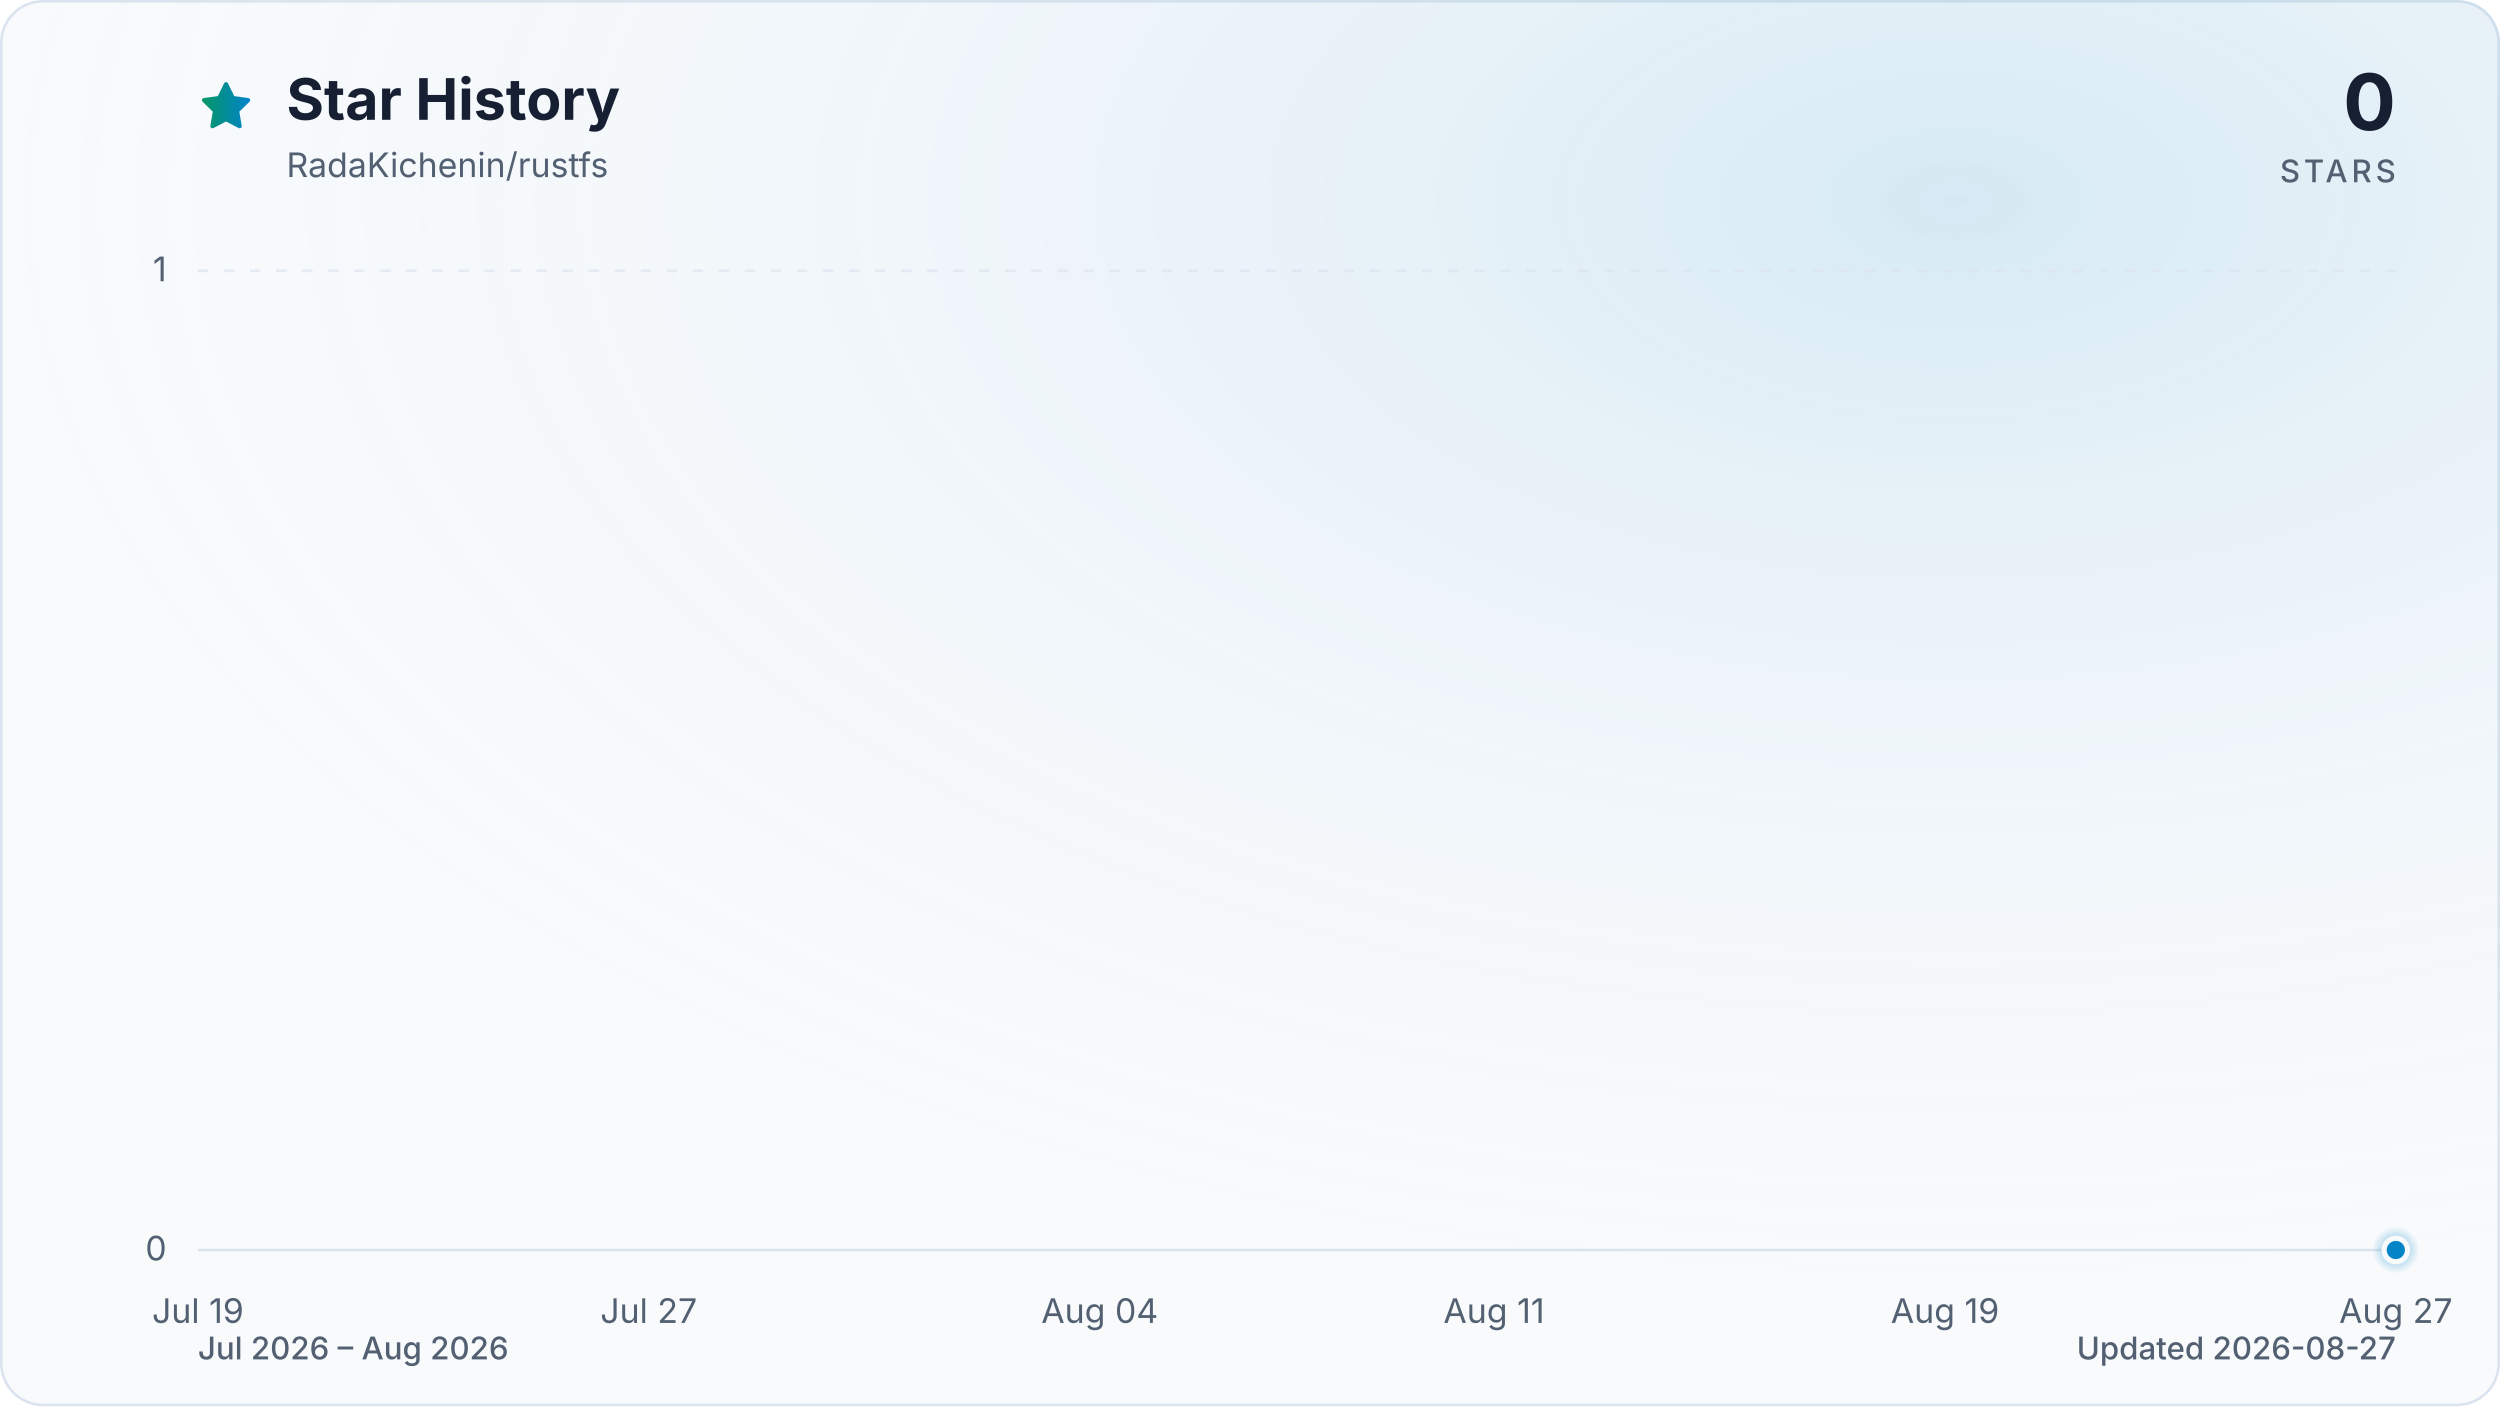
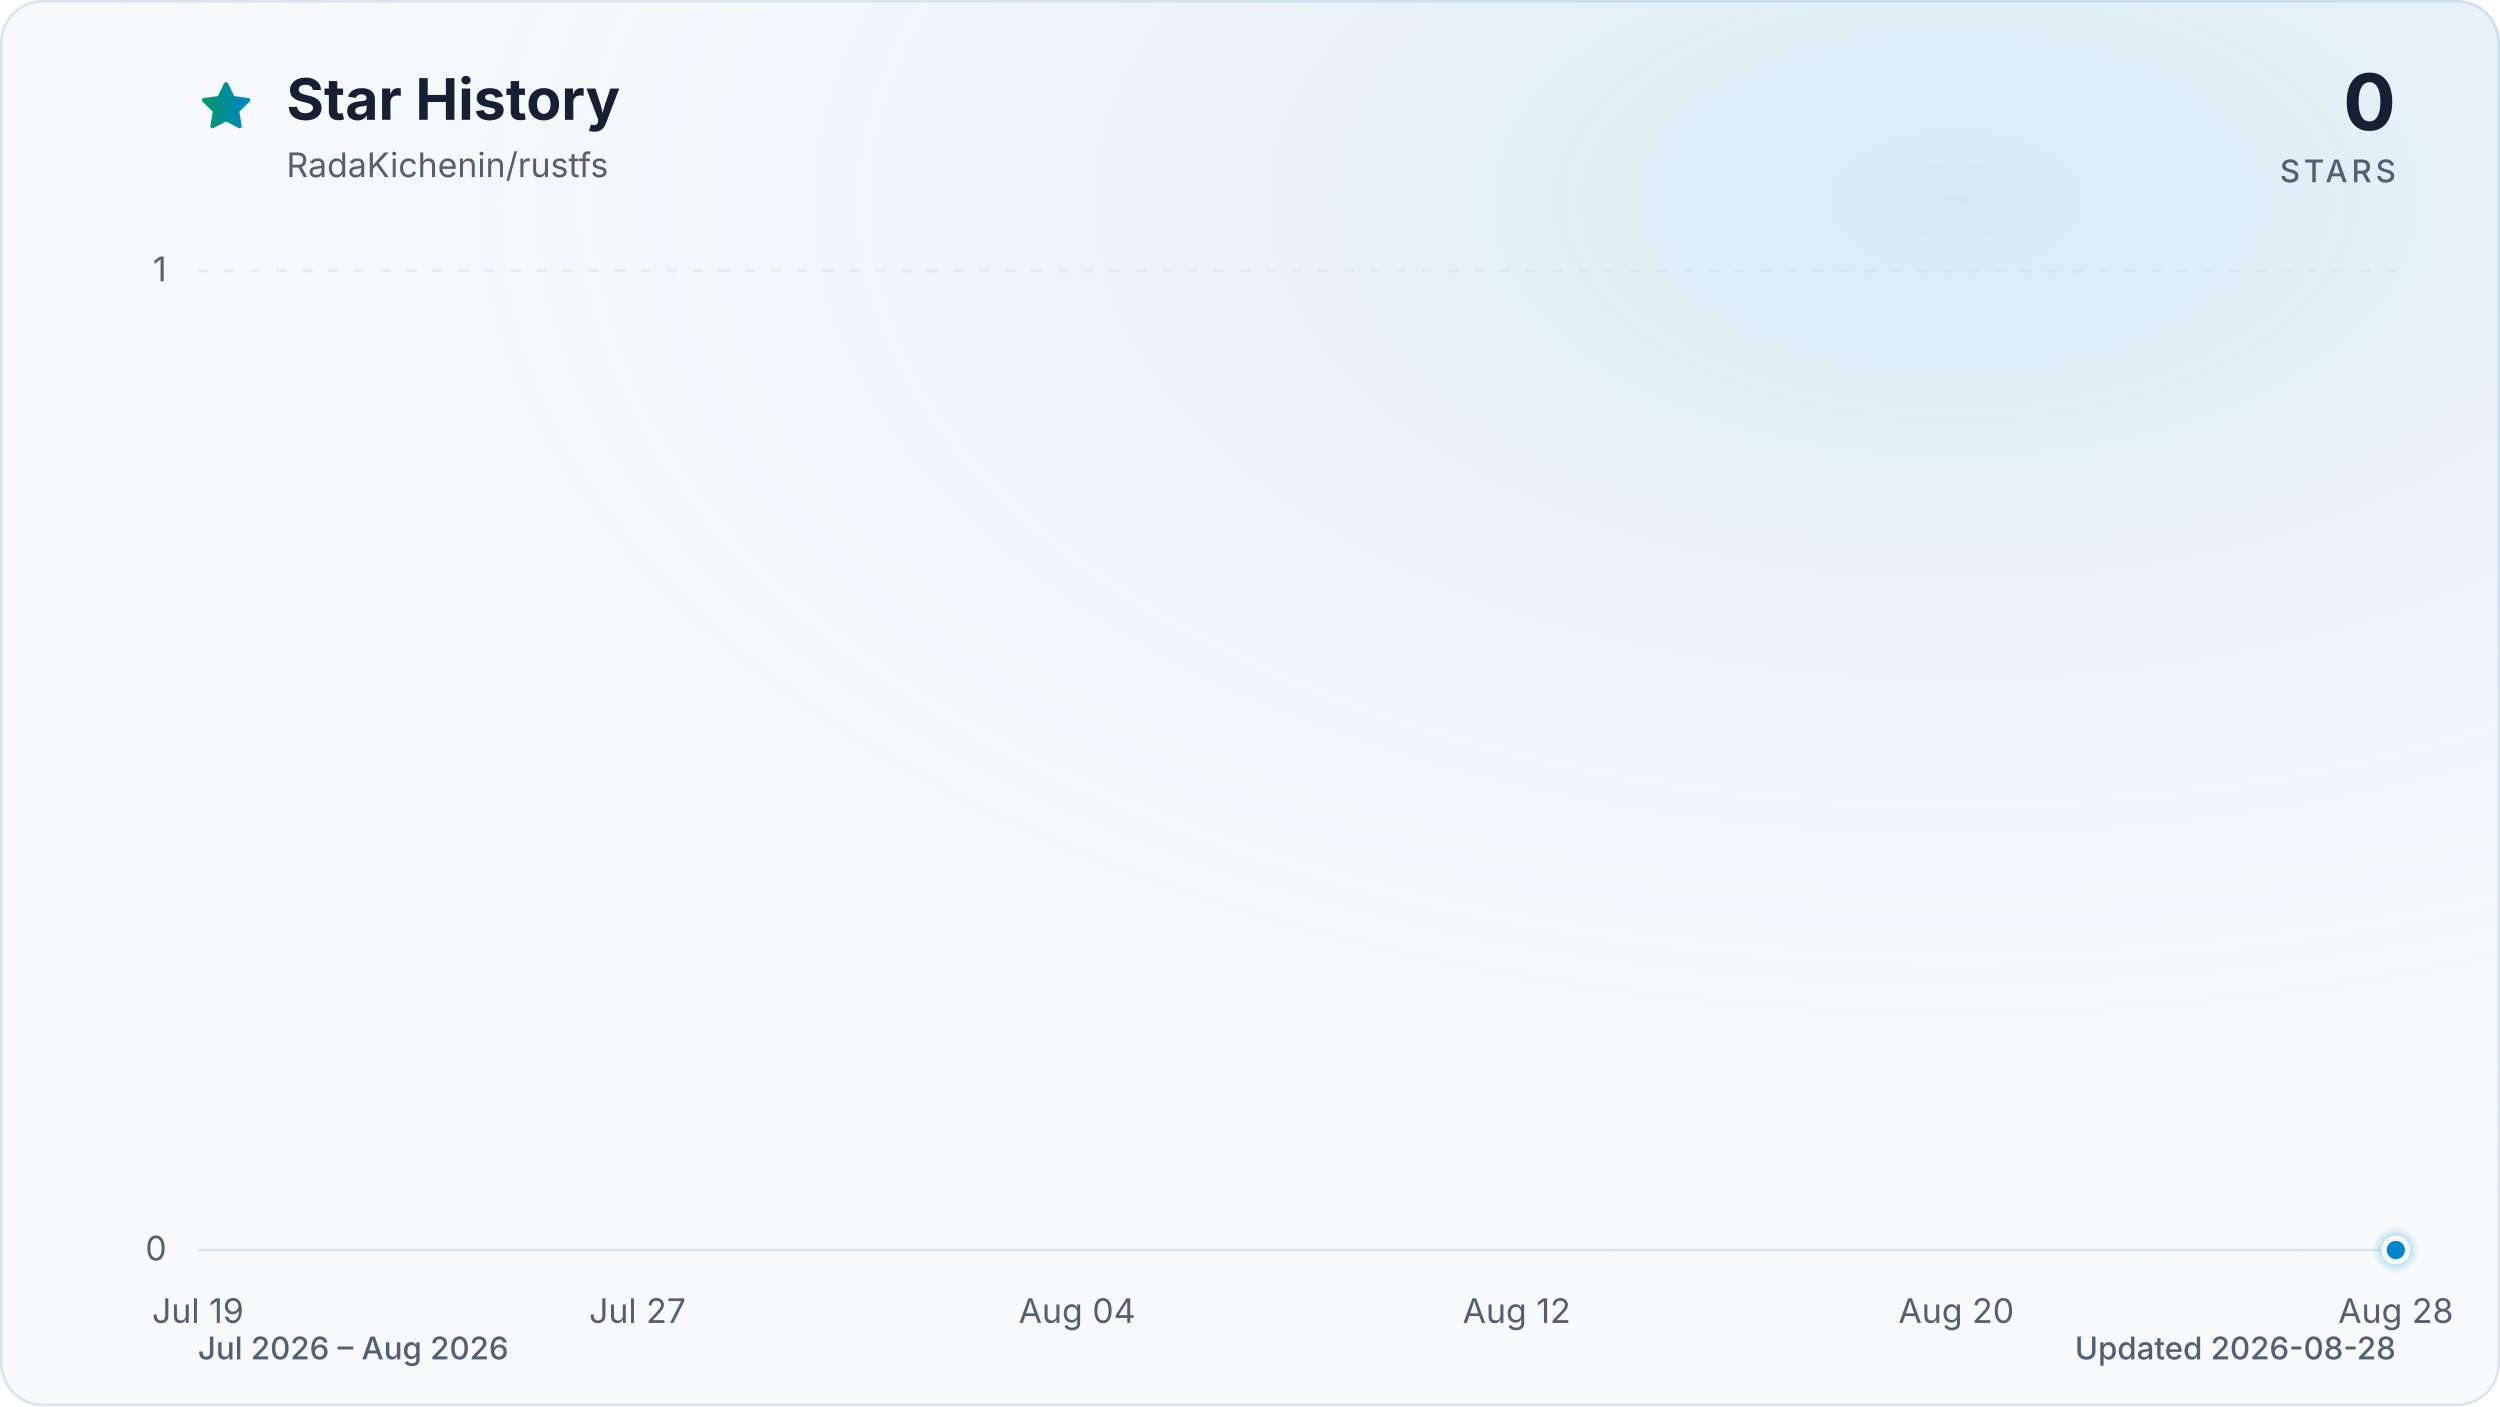
<svg xmlns="http://www.w3.org/2000/svg" viewBox="0 0 960 540" role="img" aria-labelledby="title description" data-style="gradient" data-variant="glow" data-animated="true">
  <defs>
    <linearGradient id="trend" x1="0" y1="0" x2="1" y2="0">
      <stop offset="0%" stop-color="#059669" />
      <stop offset="100%" stop-color="#0284c7" />
    </linearGradient>
    <linearGradient id="area" x1="0" y1="0" x2="0" y2="1">
      <stop offset="0%" stop-color="#059669" stop-opacity="0.30" />
      <stop offset="55%" stop-color="#0284c7" stop-opacity="0.10" />
      <stop offset="100%" stop-color="#0284c7" stop-opacity="0.01" />
    </linearGradient>
    <radialGradient id="marker-halo" cx="50%" cy="50%" r="50%">
      <stop offset="0%" stop-color="#0284c7" stop-opacity="0.55" />
      <stop offset="100%" stop-color="#0284c7" stop-opacity="0" />
    </radialGradient>
    <radialGradient id="surface-glow" cx="78%" cy="14%" r="80%">
      <stop offset="0%" stop-color="#0284c7" stop-opacity="0.14" />
      <stop offset="100%" stop-color="#f8fafc" stop-opacity="0" />
    </radialGradient>
    <filter id="trend-glow" x="-20%" y="-20%" width="140%" height="140%">
      <feGaussianBlur stdDeviation="7" />
    </filter>
  </defs>
  <style>
.trend-enter{transform-box:fill-box;transform-origin:center;animation:trend-enter 520ms cubic-bezier(0.16,1,0.3,1)}
.marker-enter{transform-box:fill-box;transform-origin:center;animation:marker-enter 320ms cubic-bezier(0.16,1,0.3,1) 200ms both}
.marker-pulse{transform-box:fill-box;transform-origin:center;animation:marker-pulse 2.6s ease-out infinite}
@keyframes trend-enter{from{opacity:.35;transform:translateY(10px)}to{opacity:1;transform:translateY(0)}}
@keyframes marker-enter{from{opacity:0;transform:scale(.4)}to{opacity:1;transform:scale(1)}}
@keyframes marker-pulse{0%{opacity:.5;transform:scale(.7)}70%,100%{opacity:0;transform:scale(2.1)}}
@media (prefers-reduced-motion:reduce){.trend-enter,.marker-enter,.marker-pulse{animation:none!important}}
@media (prefers-reduced-motion:reduce){.marker-pulse{opacity:0}}
</style>
  <rect x="0.5" y="0.5" width="959" height="539" fill="#f8fafc" stroke="#dbe4ee" stroke-width="1" rx="16" />
  <rect width="960" height="540" fill="url(#surface-glow)" rx="16" />
  <path d="M12 2.6l2.9 5.9 6.5.9-4.7 4.6 1.1 6.5-5.8-3-5.8 3 1.1-6.5-4.7-4.6 6.5-.9L12 2.6Z" transform="translate(76 30) scale(.9)" fill="url(#trend)" stroke="url(#trend)" stroke-width="1.8" stroke-linejoin="round" aria-hidden="true" />
  <text x="110" y="46" fill="#172033" font-family="ui-sans-serif, system-ui, -apple-system, BlinkMacSystemFont, 'Segoe UI', sans-serif" font-size="22" font-weight="700">Star History</text>
  <text x="110" y="68" fill="#526072" font-family="ui-sans-serif, system-ui, -apple-system, BlinkMacSystemFont, 'Segoe UI', sans-serif" font-size="13">RadaKichenin/rustfs</text>
  <text x="920" y="50" fill="#172033" font-family="ui-sans-serif, system-ui, -apple-system, BlinkMacSystemFont, 'Segoe UI', sans-serif" font-size="30" font-weight="700" text-anchor="end">0</text>
  <text x="920" y="70" fill="#526072" font-family="ui-sans-serif, system-ui, -apple-system, BlinkMacSystemFont, 'Segoe UI', sans-serif" font-size="12" font-weight="500" letter-spacing="1.5" text-anchor="end">STARS</text>
  <line x1="76" y1="480.0" x2="920" y2="480.0" stroke="#dbe4ee" stroke-width="1" stroke-dasharray="0" opacity="1" />
  <text x="64" y="484.0" fill="#526072" font-family="ui-sans-serif, system-ui, -apple-system, BlinkMacSystemFont, 'Segoe UI', sans-serif" font-size="13" text-anchor="end">0</text>
  <line x1="76" y1="104.0" x2="920" y2="104.0" stroke="#dbe4ee" stroke-width="1" stroke-dasharray="4 6" opacity="0.7" />
  <text x="64" y="108.0" fill="#526072" font-family="ui-sans-serif, system-ui, -apple-system, BlinkMacSystemFont, 'Segoe UI', sans-serif" font-size="13" text-anchor="end">1</text>
  <text x="76.0" y="508" fill="#526072" font-family="ui-sans-serif, system-ui, -apple-system, BlinkMacSystemFont, 'Segoe UI', sans-serif" font-size="13" text-anchor="middle">Jul 19</text>
-   <text x="249.1" y="508" fill="#526072" font-family="ui-sans-serif, system-ui, -apple-system, BlinkMacSystemFont, 'Segoe UI', sans-serif" font-size="13" text-anchor="middle">Jul 27</text>
-   <text x="422.3" y="508" fill="#526072" font-family="ui-sans-serif, system-ui, -apple-system, BlinkMacSystemFont, 'Segoe UI', sans-serif" font-size="13" text-anchor="middle">Aug 04</text>
-   <text x="573.7" y="508" fill="#526072" font-family="ui-sans-serif, system-ui, -apple-system, BlinkMacSystemFont, 'Segoe UI', sans-serif" font-size="13" text-anchor="middle">Aug 11</text>
-   <text x="746.9" y="508" fill="#526072" font-family="ui-sans-serif, system-ui, -apple-system, BlinkMacSystemFont, 'Segoe UI', sans-serif" font-size="13" text-anchor="middle">Aug 19</text>
-   <text x="920.0" y="508" fill="#526072" font-family="ui-sans-serif, system-ui, -apple-system, BlinkMacSystemFont, 'Segoe UI', sans-serif" font-size="13" text-anchor="middle">Aug 27</text>
+   <text x="244.8" y="508" fill="#526072" font-family="ui-sans-serif, system-ui, -apple-system, BlinkMacSystemFont, 'Segoe UI', sans-serif" font-size="13" text-anchor="middle">Jul 27</text>
+   <text x="413.6" y="508" fill="#526072" font-family="ui-sans-serif, system-ui, -apple-system, BlinkMacSystemFont, 'Segoe UI', sans-serif" font-size="13" text-anchor="middle">Aug 04</text>
+   <text x="582.4" y="508" fill="#526072" font-family="ui-sans-serif, system-ui, -apple-system, BlinkMacSystemFont, 'Segoe UI', sans-serif" font-size="13" text-anchor="middle">Aug 12</text>
+   <text x="751.2" y="508" fill="#526072" font-family="ui-sans-serif, system-ui, -apple-system, BlinkMacSystemFont, 'Segoe UI', sans-serif" font-size="13" text-anchor="middle">Aug 20</text>
+   <text x="920.0" y="508" fill="#526072" font-family="ui-sans-serif, system-ui, -apple-system, BlinkMacSystemFont, 'Segoe UI', sans-serif" font-size="13" text-anchor="middle">Aug 28</text>
  <g class="trend-enter">
-     <path d="M 76.0 480.0 C 83.2 480.0, 90.4 480.0, 97.6 480.0 C 104.9 480.0, 112.1 480.0, 119.3 480.0 C 126.5 480.0, 133.7 480.0, 140.9 480.0 C 148.1 480.0, 155.4 480.0, 162.6 480.0 C 169.8 480.0, 177.0 480.0, 184.2 480.0 C 191.4 480.0, 198.6 480.0, 205.8 480.0 C 213.1 480.0, 220.3 480.0, 227.5 480.0 C 234.7 480.0, 241.9 480.0, 249.1 480.0 C 256.3 480.0, 263.6 480.0, 270.8 480.0 C 278.0 480.0, 285.2 480.0, 292.4 480.0 C 299.6 480.0, 306.8 480.0, 314.1 480.0 C 321.3 480.0, 328.5 480.0, 335.7 480.0 C 342.9 480.0, 350.1 480.0, 357.3 480.0 C 364.5 480.0, 371.8 480.0, 379.0 480.0 C 386.2 480.0, 393.4 480.0, 400.6 480.0 C 407.8 480.0, 415.0 480.0, 422.3 480.0 C 429.5 480.0, 436.7 480.0, 443.9 480.0 C 451.1 480.0, 458.3 480.0, 465.5 480.0 C 472.8 480.0, 480.0 480.0, 487.2 480.0 C 494.4 480.0, 501.6 480.0, 508.8 480.0 C 516.0 480.0, 523.2 480.0, 530.5 480.0 C 537.7 480.0, 544.9 480.0, 552.1 480.0 C 559.3 480.0, 566.5 480.0, 573.7 480.0 C 581.0 480.0, 588.2 480.0, 595.4 480.0 C 602.6 480.0, 609.8 480.0, 617.0 480.0 C 624.2 480.0, 631.5 480.0, 638.7 480.0 C 645.9 480.0, 653.1 480.0, 660.3 480.0 C 667.5 480.0, 674.7 480.0, 681.9 480.0 C 689.2 480.0, 696.4 480.0, 703.6 480.0 C 710.8 480.0, 718.0 480.0, 725.2 480.0 C 732.4 480.0, 739.7 480.0, 746.9 480.0 C 754.1 480.0, 761.3 480.0, 768.5 480.0 C 775.7 480.0, 782.9 480.0, 790.2 480.0 C 797.4 480.0, 804.6 480.0, 811.8 480.0 C 819.0 480.0, 826.2 480.0, 833.4 480.0 C 840.6 480.0, 847.9 480.0, 855.1 480.0 C 862.3 480.0, 869.5 480.0, 876.7 480.0 C 883.9 480.0, 891.1 480.0, 898.4 480.0 C 905.6 480.0, 912.8 480.0, 920.0 480.0 L 920.0 480.0 L 76.0 480.0 Z" fill="url(#area)" />
-     <path d="M 76.0 480.0 C 83.2 480.0, 90.4 480.0, 97.6 480.0 C 104.9 480.0, 112.1 480.0, 119.3 480.0 C 126.5 480.0, 133.7 480.0, 140.9 480.0 C 148.1 480.0, 155.4 480.0, 162.6 480.0 C 169.8 480.0, 177.0 480.0, 184.2 480.0 C 191.4 480.0, 198.6 480.0, 205.8 480.0 C 213.1 480.0, 220.3 480.0, 227.5 480.0 C 234.7 480.0, 241.9 480.0, 249.1 480.0 C 256.3 480.0, 263.6 480.0, 270.8 480.0 C 278.0 480.0, 285.2 480.0, 292.4 480.0 C 299.6 480.0, 306.8 480.0, 314.1 480.0 C 321.3 480.0, 328.5 480.0, 335.7 480.0 C 342.9 480.0, 350.1 480.0, 357.3 480.0 C 364.5 480.0, 371.8 480.0, 379.0 480.0 C 386.2 480.0, 393.4 480.0, 400.6 480.0 C 407.8 480.0, 415.0 480.0, 422.3 480.0 C 429.5 480.0, 436.7 480.0, 443.9 480.0 C 451.1 480.0, 458.3 480.0, 465.5 480.0 C 472.8 480.0, 480.0 480.0, 487.2 480.0 C 494.4 480.0, 501.6 480.0, 508.8 480.0 C 516.0 480.0, 523.2 480.0, 530.5 480.0 C 537.7 480.0, 544.9 480.0, 552.1 480.0 C 559.3 480.0, 566.5 480.0, 573.7 480.0 C 581.0 480.0, 588.2 480.0, 595.4 480.0 C 602.6 480.0, 609.8 480.0, 617.0 480.0 C 624.2 480.0, 631.5 480.0, 638.7 480.0 C 645.9 480.0, 653.1 480.0, 660.3 480.0 C 667.5 480.0, 674.7 480.0, 681.9 480.0 C 689.2 480.0, 696.4 480.0, 703.6 480.0 C 710.8 480.0, 718.0 480.0, 725.2 480.0 C 732.4 480.0, 739.7 480.0, 746.9 480.0 C 754.1 480.0, 761.3 480.0, 768.5 480.0 C 775.7 480.0, 782.9 480.0, 790.2 480.0 C 797.4 480.0, 804.6 480.0, 811.8 480.0 C 819.0 480.0, 826.2 480.0, 833.4 480.0 C 840.6 480.0, 847.9 480.0, 855.1 480.0 C 862.3 480.0, 869.5 480.0, 876.7 480.0 C 883.9 480.0, 891.1 480.0, 898.4 480.0 C 905.6 480.0, 912.8 480.0, 920.0 480.0" fill="none" stroke="url(#trend)" stroke-width="12" stroke-linecap="round" stroke-linejoin="round" opacity="0.16" filter="url(#trend-glow)" />
-     <path d="M 76.0 480.0 C 83.2 480.0, 90.4 480.0, 97.6 480.0 C 104.9 480.0, 112.1 480.0, 119.3 480.0 C 126.5 480.0, 133.7 480.0, 140.9 480.0 C 148.1 480.0, 155.4 480.0, 162.6 480.0 C 169.8 480.0, 177.0 480.0, 184.2 480.0 C 191.4 480.0, 198.6 480.0, 205.8 480.0 C 213.1 480.0, 220.3 480.0, 227.5 480.0 C 234.7 480.0, 241.9 480.0, 249.1 480.0 C 256.3 480.0, 263.6 480.0, 270.8 480.0 C 278.0 480.0, 285.2 480.0, 292.4 480.0 C 299.6 480.0, 306.8 480.0, 314.1 480.0 C 321.3 480.0, 328.5 480.0, 335.7 480.0 C 342.9 480.0, 350.1 480.0, 357.3 480.0 C 364.5 480.0, 371.8 480.0, 379.0 480.0 C 386.2 480.0, 393.4 480.0, 400.6 480.0 C 407.8 480.0, 415.0 480.0, 422.3 480.0 C 429.5 480.0, 436.7 480.0, 443.9 480.0 C 451.1 480.0, 458.3 480.0, 465.5 480.0 C 472.8 480.0, 480.0 480.0, 487.2 480.0 C 494.4 480.0, 501.6 480.0, 508.8 480.0 C 516.0 480.0, 523.2 480.0, 530.5 480.0 C 537.7 480.0, 544.9 480.0, 552.1 480.0 C 559.3 480.0, 566.5 480.0, 573.7 480.0 C 581.0 480.0, 588.2 480.0, 595.4 480.0 C 602.6 480.0, 609.8 480.0, 617.0 480.0 C 624.2 480.0, 631.5 480.0, 638.7 480.0 C 645.9 480.0, 653.1 480.0, 660.3 480.0 C 667.5 480.0, 674.7 480.0, 681.9 480.0 C 689.2 480.0, 696.4 480.0, 703.6 480.0 C 710.8 480.0, 718.0 480.0, 725.2 480.0 C 732.4 480.0, 739.7 480.0, 746.9 480.0 C 754.1 480.0, 761.3 480.0, 768.5 480.0 C 775.7 480.0, 782.9 480.0, 790.2 480.0 C 797.4 480.0, 804.6 480.0, 811.8 480.0 C 819.0 480.0, 826.2 480.0, 833.4 480.0 C 840.6 480.0, 847.9 480.0, 855.1 480.0 C 862.3 480.0, 869.5 480.0, 876.7 480.0 C 883.9 480.0, 891.1 480.0, 898.4 480.0 C 905.6 480.0, 912.8 480.0, 920.0 480.0" fill="none" stroke="url(#trend)" stroke-width="3" stroke-linecap="round" stroke-linejoin="round" />
+     <path d="M 76.0 480.0 C 83.0 480.0, 90.1 480.0, 97.1 480.0 C 104.1 480.0, 111.2 480.0, 118.2 480.0 C 125.2 480.0, 132.3 480.0, 139.3 480.0 C 146.3 480.0, 153.4 480.0, 160.4 480.0 C 167.4 480.0, 174.5 480.0, 181.5 480.0 C 188.5 480.0, 195.6 480.0, 202.6 480.0 C 209.6 480.0, 216.7 480.0, 223.7 480.0 C 230.7 480.0, 237.8 480.0, 244.8 480.0 C 251.8 480.0, 258.9 480.0, 265.9 480.0 C 272.9 480.0, 280.0 480.0, 287.0 480.0 C 294.0 480.0, 301.1 480.0, 308.1 480.0 C 315.1 480.0, 322.2 480.0, 329.2 480.0 C 336.2 480.0, 343.3 480.0, 350.3 480.0 C 357.3 480.0, 364.4 480.0, 371.4 480.0 C 378.4 480.0, 385.5 480.0, 392.5 480.0 C 399.5 480.0, 406.6 480.0, 413.6 480.0 C 420.6 480.0, 427.7 480.0, 434.7 480.0 C 441.7 480.0, 448.8 480.0, 455.8 480.0 C 462.8 480.0, 469.9 480.0, 476.9 480.0 C 483.9 480.0, 491.0 480.0, 498.0 480.0 C 505.0 480.0, 512.1 480.0, 519.1 480.0 C 526.1 480.0, 533.2 480.0, 540.2 480.0 C 547.2 480.0, 554.3 480.0, 561.3 480.0 C 568.3 480.0, 575.4 480.0, 582.4 480.0 C 589.4 480.0, 596.5 480.0, 603.5 480.0 C 610.5 480.0, 617.6 480.0, 624.6 480.0 C 631.6 480.0, 638.7 480.0, 645.7 480.0 C 652.7 480.0, 659.8 480.0, 666.8 480.0 C 673.8 480.0, 680.9 480.0, 687.9 480.0 C 694.9 480.0, 702.0 480.0, 709.0 480.0 C 716.0 480.0, 723.1 480.0, 730.1 480.0 C 737.1 480.0, 744.2 480.0, 751.2 480.0 C 758.2 480.0, 765.3 480.0, 772.3 480.0 C 779.3 480.0, 786.4 480.0, 793.4 480.0 C 800.4 480.0, 807.5 480.0, 814.5 480.0 C 821.5 480.0, 828.6 480.0, 835.6 480.0 C 842.6 480.0, 849.7 480.0, 856.7 480.0 C 863.7 480.0, 870.8 480.0, 877.8 480.0 C 884.8 480.0, 891.9 480.0, 898.9 480.0 C 905.9 480.0, 913.0 480.0, 920.0 480.0 L 920.0 480.0 L 76.0 480.0 Z" fill="url(#area)" />
+     <path d="M 76.0 480.0 C 83.0 480.0, 90.1 480.0, 97.1 480.0 C 104.1 480.0, 111.2 480.0, 118.2 480.0 C 125.2 480.0, 132.3 480.0, 139.3 480.0 C 146.3 480.0, 153.4 480.0, 160.4 480.0 C 167.4 480.0, 174.5 480.0, 181.5 480.0 C 188.5 480.0, 195.6 480.0, 202.6 480.0 C 209.6 480.0, 216.7 480.0, 223.7 480.0 C 230.7 480.0, 237.8 480.0, 244.8 480.0 C 251.8 480.0, 258.9 480.0, 265.9 480.0 C 272.9 480.0, 280.0 480.0, 287.0 480.0 C 294.0 480.0, 301.1 480.0, 308.1 480.0 C 315.1 480.0, 322.2 480.0, 329.2 480.0 C 336.2 480.0, 343.3 480.0, 350.3 480.0 C 357.3 480.0, 364.4 480.0, 371.4 480.0 C 378.4 480.0, 385.5 480.0, 392.5 480.0 C 399.5 480.0, 406.6 480.0, 413.6 480.0 C 420.6 480.0, 427.7 480.0, 434.7 480.0 C 441.7 480.0, 448.8 480.0, 455.8 480.0 C 462.8 480.0, 469.9 480.0, 476.9 480.0 C 483.9 480.0, 491.0 480.0, 498.0 480.0 C 505.0 480.0, 512.1 480.0, 519.1 480.0 C 526.1 480.0, 533.2 480.0, 540.2 480.0 C 547.2 480.0, 554.3 480.0, 561.3 480.0 C 568.3 480.0, 575.4 480.0, 582.4 480.0 C 589.4 480.0, 596.5 480.0, 603.5 480.0 C 610.5 480.0, 617.6 480.0, 624.6 480.0 C 631.6 480.0, 638.7 480.0, 645.7 480.0 C 652.7 480.0, 659.8 480.0, 666.8 480.0 C 673.8 480.0, 680.9 480.0, 687.9 480.0 C 694.9 480.0, 702.0 480.0, 709.0 480.0 C 716.0 480.0, 723.1 480.0, 730.1 480.0 C 737.1 480.0, 744.2 480.0, 751.2 480.0 C 758.2 480.0, 765.3 480.0, 772.3 480.0 C 779.3 480.0, 786.4 480.0, 793.4 480.0 C 800.4 480.0, 807.5 480.0, 814.5 480.0 C 821.5 480.0, 828.6 480.0, 835.6 480.0 C 842.6 480.0, 849.7 480.0, 856.7 480.0 C 863.7 480.0, 870.8 480.0, 877.8 480.0 C 884.8 480.0, 891.9 480.0, 898.9 480.0 C 905.9 480.0, 913.0 480.0, 920.0 480.0" fill="none" stroke="url(#trend)" stroke-width="12" stroke-linecap="round" stroke-linejoin="round" opacity="0.16" filter="url(#trend-glow)" />
+     <path d="M 76.0 480.0 C 83.0 480.0, 90.1 480.0, 97.1 480.0 C 104.1 480.0, 111.2 480.0, 118.2 480.0 C 125.2 480.0, 132.3 480.0, 139.3 480.0 C 146.3 480.0, 153.4 480.0, 160.4 480.0 C 167.4 480.0, 174.5 480.0, 181.5 480.0 C 188.5 480.0, 195.6 480.0, 202.6 480.0 C 209.6 480.0, 216.7 480.0, 223.7 480.0 C 230.7 480.0, 237.8 480.0, 244.8 480.0 C 251.8 480.0, 258.9 480.0, 265.9 480.0 C 272.9 480.0, 280.0 480.0, 287.0 480.0 C 294.0 480.0, 301.1 480.0, 308.1 480.0 C 315.1 480.0, 322.2 480.0, 329.2 480.0 C 336.2 480.0, 343.3 480.0, 350.3 480.0 C 357.3 480.0, 364.4 480.0, 371.4 480.0 C 378.4 480.0, 385.5 480.0, 392.5 480.0 C 399.5 480.0, 406.6 480.0, 413.6 480.0 C 420.6 480.0, 427.7 480.0, 434.7 480.0 C 441.7 480.0, 448.8 480.0, 455.8 480.0 C 462.8 480.0, 469.9 480.0, 476.9 480.0 C 483.9 480.0, 491.0 480.0, 498.0 480.0 C 505.0 480.0, 512.1 480.0, 519.1 480.0 C 526.1 480.0, 533.2 480.0, 540.2 480.0 C 547.2 480.0, 554.3 480.0, 561.3 480.0 C 568.3 480.0, 575.4 480.0, 582.4 480.0 C 589.4 480.0, 596.5 480.0, 603.5 480.0 C 610.5 480.0, 617.6 480.0, 624.6 480.0 C 631.6 480.0, 638.7 480.0, 645.7 480.0 C 652.7 480.0, 659.8 480.0, 666.8 480.0 C 673.8 480.0, 680.9 480.0, 687.9 480.0 C 694.9 480.0, 702.0 480.0, 709.0 480.0 C 716.0 480.0, 723.1 480.0, 730.1 480.0 C 737.1 480.0, 744.2 480.0, 751.2 480.0 C 758.2 480.0, 765.3 480.0, 772.3 480.0 C 779.3 480.0, 786.4 480.0, 793.4 480.0 C 800.4 480.0, 807.5 480.0, 814.5 480.0 C 821.5 480.0, 828.6 480.0, 835.6 480.0 C 842.6 480.0, 849.7 480.0, 856.7 480.0 C 863.7 480.0, 870.8 480.0, 877.8 480.0 C 884.8 480.0, 891.9 480.0, 898.9 480.0 C 905.9 480.0, 913.0 480.0, 920.0 480.0" fill="none" stroke="url(#trend)" stroke-width="3" stroke-linecap="round" stroke-linejoin="round" />
  </g>
  <g class="marker-enter">
    <circle class="marker-pulse" cx="920.0" cy="480.0" r="9" fill="url(#marker-halo)" />
    <circle cx="920.0" cy="480.0" r="4.5" fill="#0284c7" stroke="#f8fafc" stroke-width="2" />
  </g>
  <text x="76" y="522" fill="#526072" font-family="ui-sans-serif, system-ui, -apple-system, BlinkMacSystemFont, 'Segoe UI', sans-serif" font-size="12" font-weight="500">Jul 2026 – Aug 2026</text>
-   <text x="920" y="522" fill="#526072" font-family="ui-sans-serif, system-ui, -apple-system, BlinkMacSystemFont, 'Segoe UI', sans-serif" font-size="12" font-weight="500" text-anchor="end">Updated 2026-08-27</text>
+   <text x="920" y="522" fill="#526072" font-family="ui-sans-serif, system-ui, -apple-system, BlinkMacSystemFont, 'Segoe UI', sans-serif" font-size="12" font-weight="500" text-anchor="end">Updated 2026-08-28</text>
</svg>
